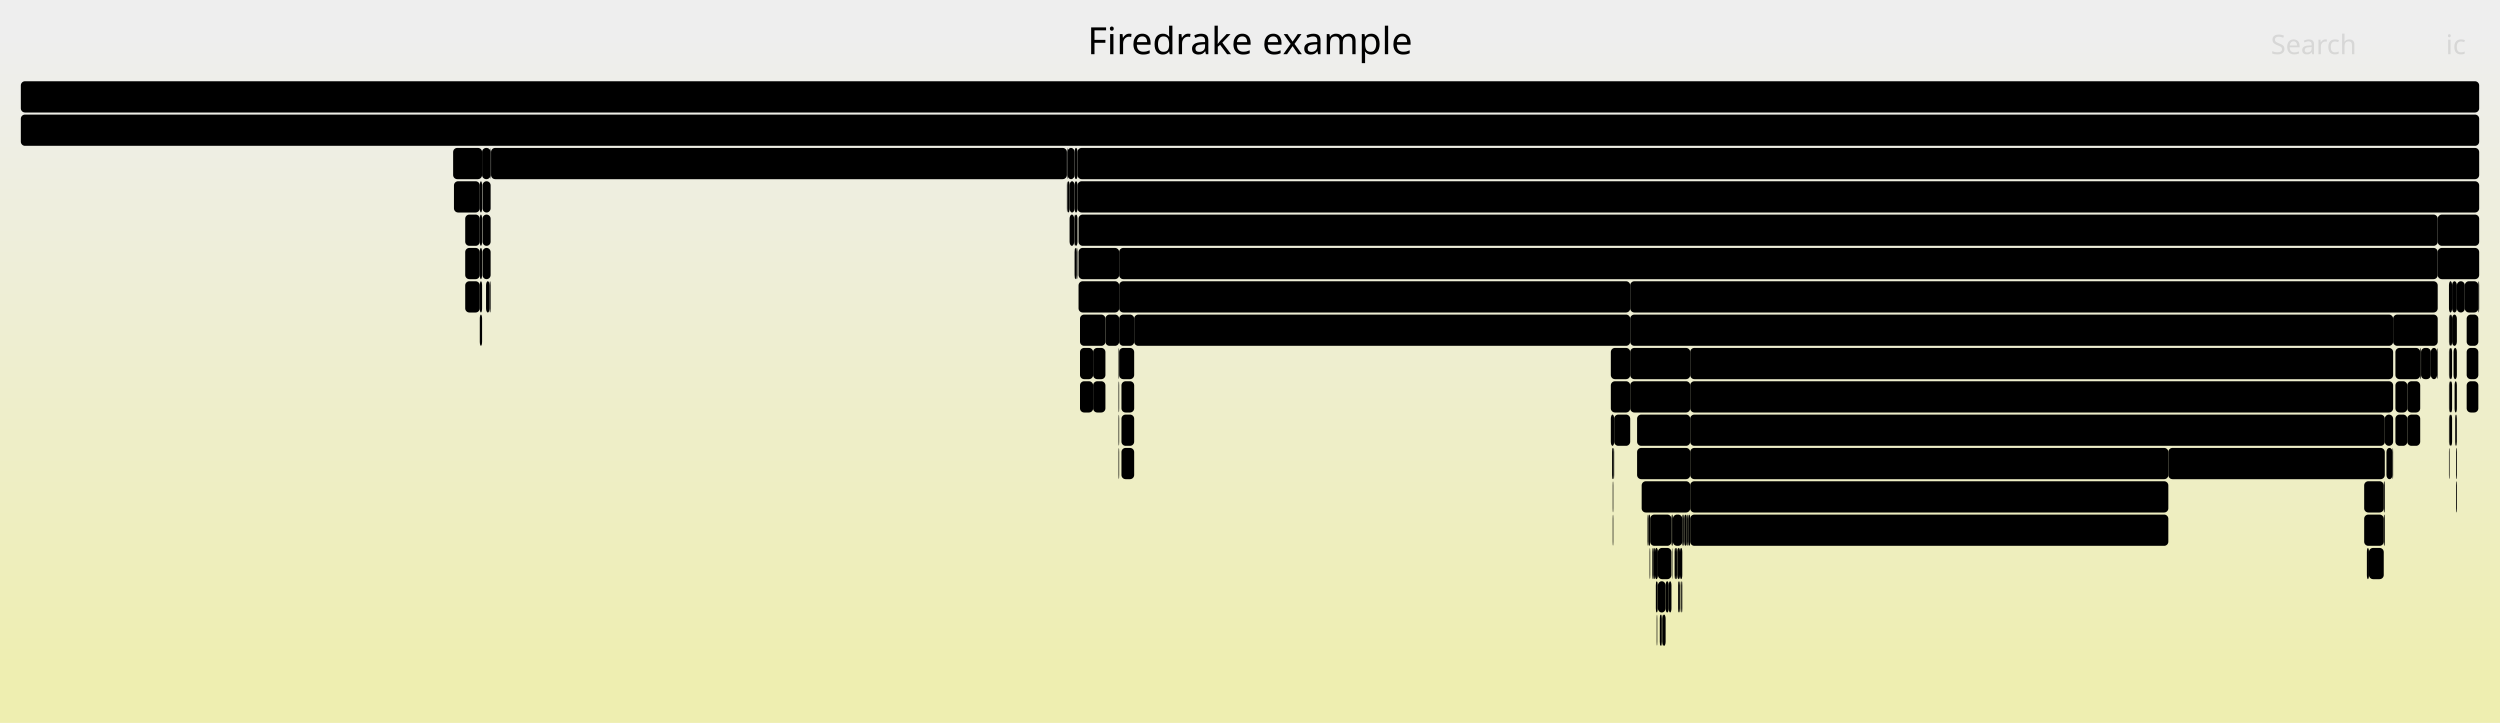
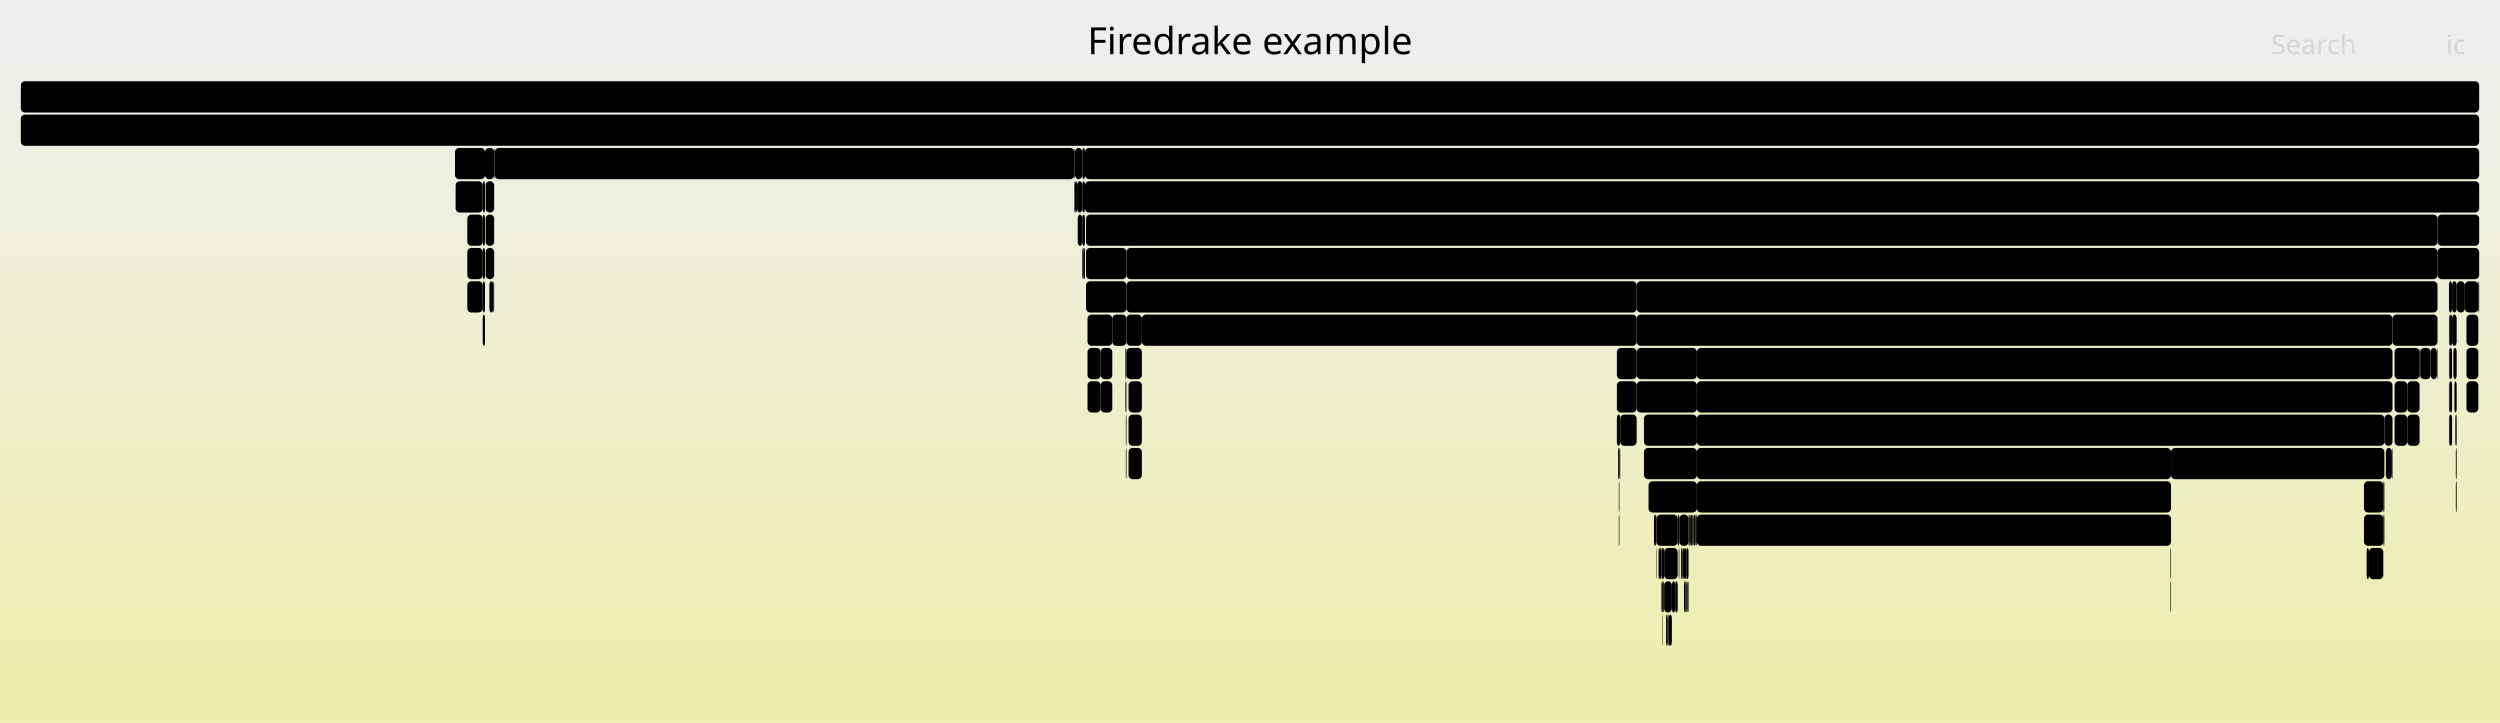
<svg xmlns="http://www.w3.org/2000/svg" version="1.1" width="1200" height="347" viewBox="0 0 1200 347">
  <defs>
    <linearGradient id="background" y1="0" y2="1" x1="0" x2="0">
      <stop stop-color="#eeeeee" offset="5%" />
      <stop stop-color="#eeeeb0" offset="95%" />
    </linearGradient>
  </defs>
  <style type="text/css">
	text { font-family:Verdana; font-size:13px; fill:rgb(0,0,0); }
	#search, #ignorecase { opacity:0.1; cursor:pointer; }
	#search:hover, #search.show, #ignorecase:hover, #ignorecase.show { opacity:1; }
	#subtitle { text-anchor:middle; font-color:rgb(160,160,160); }
	#title { text-anchor:middle; font-size:18px}
	#unzoom { cursor:pointer; }
	#frames &gt; *:hover { stroke:black; stroke-width:0.5; cursor:pointer; }
	.hide { display:none; }
	.parent { opacity:0.5; }
</style>
  <rect x="0.0" y="0" width="1200.0" height="347.0" fill="url(#background)" />
  <text id="title" x="600.00" y="26">Firedrake example</text>
  <text id="details" x="10.00" y="329"> </text>
  <text id="unzoom" x="10.00" y="26" class="hide">Reset Zoom</text>
  <text id="search" x="1090.00" y="26">Search</text>
  <text id="ignorecase" x="1174.00" y="26">ic</text>
  <text id="matched" x="1090.00" y="329"> </text>
  <g id="frames">
    <g>
-       <rect x="231.6" y="119" width="3.9" height="15.0" fill="rgb(0,0,0)" rx="2" ry="2" />
-       <text x="234.63" y="129.5" />
-     </g>
-     <g>
-       <rect x="512.4" y="71" width="3.4" height="15.0" fill="rgb(0,0,0)" rx="2" ry="2" />
-       <text x="515.45" y="81.5" />
-     </g>
-     <g>
-       <rect x="811.3" y="199" width="333.4" height="15.0" fill="rgb(0,0,0)" rx="2" ry="2" />
-       <text x="814.30" y="209.5">KSPSetUp</text>
-     </g>
-     <g>
-       <rect x="811.3" y="215" width="229.5" height="15.0" fill="rgb(0,0,0)" rx="2" ry="2" />
-       <text x="814.30" y="225.5">KSPSolve</text>
-     </g>
-     <g>
-       <rect x="230.3" y="135" width="1.1" height="15.0" fill="rgb(0,0,0)" rx="2" ry="2" />
-       <text x="233.25" y="145.5" />
-     </g>
-     <g>
-       <rect x="1149.8" y="199" width="5.7" height="15.0" fill="rgb(0,0,0)" rx="2" ry="2" />
-       <text x="1152.76" y="209.5" />
-     </g>
-     <g>
-       <rect x="235.0" y="135" width="0.5" height="15.0" fill="rgb(0,0,0)" rx="2" ry="2" />
-       <text x="238.05" y="145.5" />
-     </g>
-     <g>
-       <rect x="807.5" y="247" width="0.4" height="15.0" fill="rgb(0,0,0)" rx="2" ry="2" />
-       <text x="810.54" y="257.5" />
-     </g>
-     <g>
-       <rect x="537.2" y="135" width="245.3" height="15.0" fill="rgb(0,0,0)" rx="2" ry="2" />
-       <text x="540.23" y="145.5">SCForwardElim</text>
-     </g>
-     <g>
-       <rect x="1177.0" y="135" width="2.3" height="15.0" fill="rgb(0,0,0)" rx="2" ry="2" />
-       <text x="1180.00" y="145.5" />
-     </g>
-     <g>
-       <rect x="794.4" y="263" width="1.4" height="15.0" fill="rgb(0,0,0)" rx="2" ry="2" />
-       <text x="797.44" y="273.5" />
-     </g>
-     <g>
-       <rect x="230.3" y="103" width="1.1" height="15.0" fill="rgb(0,0,0)" rx="2" ry="2" />
-       <text x="233.25" y="113.5" />
-     </g>
-     <g>
-       <rect x="1184.0" y="183" width="5.6" height="15.0" fill="rgb(0,0,0)" rx="2" ry="2" />
-       <text x="1186.97" y="193.5" />
-     </g>
-     <g>
-       <rect x="233.3" y="135" width="1.7" height="15.0" fill="rgb(0,0,0)" rx="2" ry="2" />
-       <text x="236.29" y="145.5" />
-     </g>
-     <g>
-       <rect x="1144.7" y="199" width="4.0" height="15.0" fill="rgb(0,0,0)" rx="2" ry="2" />
-       <text x="1147.73" y="209.5" />
-     </g>
-     <g>
-       <rect x="536.9" y="199" width="0.3" height="15.0" fill="rgb(0,0,0)" rx="2" ry="2" />
-       <text x="539.92" y="209.5" />
+       <rect x="785.6" y="151" width="362.8" height="15.0" fill="rgb(0,0,0)" rx="2" ry="2" />
+       <text x="788.58" y="161.5">KSPSolve</text>
+     </g>
+     <g>
+       <rect x="798.0" y="295" width="0.2" height="15.0" fill="rgb(0,0,0)" rx="2" ry="2" />
+       <text x="800.96" y="305.5" />
+     </g>
+     <g>
+       <rect x="1136.0" y="263" width="1.1" height="15.0" fill="rgb(0,0,0)" rx="2" ry="2" />
+       <text x="1139.02" y="273.5" />
+     </g>
+     <g>
+       <rect x="1041.8" y="263" width="0.3" height="15.0" fill="rgb(0,0,0)" rx="2" ry="2" />
+       <text x="1044.82" y="273.5" />
+     </g>
+     <g>
+       <rect x="1177.0" y="135" width="2.2" height="15.0" fill="rgb(0,0,0)" rx="2" ry="2" />
+       <text x="1179.97" y="145.5" />
+     </g>
+     <g>
+       <rect x="1161.7" y="167" width="5.0" height="15.0" fill="rgb(0,0,0)" rx="2" ry="2" />
+       <text x="1164.73" y="177.5" />
+     </g>
+     <g>
+       <rect x="224.3" y="135" width="7.4" height="15.0" fill="rgb(0,0,0)" rx="2" ry="2" />
+       <text x="227.29" y="145.5" />
+     </g>
+     <g>
+       <rect x="218.7" y="87" width="13.0" height="15.0" fill="rgb(0,0,0)" rx="2" ry="2" />
+       <text x="221.70" y="97.5" />
+     </g>
+     <g>
+       <rect x="528.3" y="183" width="5.6" height="15.0" fill="rgb(0,0,0)" rx="2" ry="2" />
+       <text x="531.30" y="193.5" />
+     </g>
+     <g>
+       <rect x="541.7" y="183" width="6.4" height="15.0" fill="rgb(0,0,0)" rx="2" ry="2" />
+       <text x="544.74" y="193.5" />
+     </g>
+     <g>
+       <rect x="517.3" y="103" width="2.2" height="15.0" fill="rgb(0,0,0)" rx="2" ry="2" />
+       <text x="520.29" y="113.5" />
+     </g>
+     <g>
+       <rect x="777.0" y="247" width="0.3" height="15.0" fill="rgb(0,0,0)" rx="2" ry="2" />
+       <text x="780.04" y="257.5" />
+     </g>
+     <g>
+       <rect x="522.0" y="151" width="11.9" height="15.0" fill="rgb(0,0,0)" rx="2" ry="2" />
+       <text x="525.04" y="161.5" />
+     </g>
+     <g>
+       <rect x="1177.6" y="167" width="1.6" height="15.0" fill="rgb(0,0,0)" rx="2" ry="2" />
+       <text x="1180.65" y="177.5" />
+     </g>
+     <g>
+       <rect x="1179.2" y="135" width="3.9" height="15.0" fill="rgb(0,0,0)" rx="2" ry="2" />
+       <text x="1182.22" y="145.5" />
+     </g>
+     <g>
+       <rect x="548.1" y="151" width="237.5" height="15.0" fill="rgb(0,0,0)" rx="2" ry="2" />
+       <text x="551.10" y="161.5">HybridRHS</text>
+     </g>
+     <g>
+       <rect x="797.5" y="279" width="0.7" height="15.0" fill="rgb(0,0,0)" rx="2" ry="2" />
+       <text x="800.51" y="289.5" />
+     </g>
+     <g>
+       <rect x="1149.4" y="199" width="6.1" height="15.0" fill="rgb(0,0,0)" rx="2" ry="2" />
+       <text x="1152.44" y="209.5" />
+     </g>
+     <g>
+       <rect x="798.8" y="263" width="6.5" height="15.0" fill="rgb(0,0,0)" rx="2" ry="2" />
+       <text x="801.85" y="273.5" />
    </g>
    <g>
      <rect x="1175.8" y="183" width="1.2" height="15.0" fill="rgb(0,0,0)" rx="2" ry="2" />
-       <text x="1178.82" y="193.5" />
+       <text x="1178.79" y="193.5" />
+     </g>
+     <g>
+       <rect x="521.3" y="119" width="19.4" height="15.0" fill="rgb(0,0,0)" rx="2" ry="2" />
+       <text x="524.33" y="129.5" />
+     </g>
+     <g>
+       <rect x="1183.9" y="167" width="5.7" height="15.0" fill="rgb(0,0,0)" rx="2" ry="2" />
+       <text x="1186.95" y="177.5" />
+     </g>
+     <g>
+       <rect x="237.5" y="71" width="278.2" height="15.0" fill="rgb(0,0,0)" rx="2" ry="2" />
+       <text x="240.51" y="81.5">firedrake.__init__</text>
+     </g>
+     <g>
+       <rect x="231.7" y="119" width="1.1" height="15.0" fill="rgb(0,0,0)" rx="2" ry="2" />
+       <text x="234.66" y="129.5" />
+     </g>
+     <g>
+       <rect x="1137.1" y="263" width="6.9" height="15.0" fill="rgb(0,0,0)" rx="2" ry="2" />
+       <text x="1140.07" y="273.5" />
+     </g>
+     <g>
+       <rect x="814.5" y="247" width="227.6" height="15.0" fill="rgb(0,0,0)" rx="2" ry="2" />
+       <text x="817.51" y="257.5">firedrake.matrix_free.opera..</text>
+     </g>
+     <g>
+       <rect x="798.6" y="279" width="0.2" height="15.0" fill="rgb(0,0,0)" rx="2" ry="2" />
+       <text x="801.58" y="289.5" />
+     </g>
+     <g>
+       <rect x="1178.1" y="183" width="1.1" height="15.0" fill="rgb(0,0,0)" rx="2" ry="2" />
+       <text x="1181.14" y="193.5" />
+     </g>
+     <g>
+       <rect x="812.4" y="247" width="0.3" height="15.0" fill="rgb(0,0,0)" rx="2" ry="2" />
+       <text x="815.42" y="257.5" />
+     </g>
+     <g>
+       <rect x="1175.8" y="199" width="1.2" height="15.0" fill="rgb(0,0,0)" rx="2" ry="2" />
+       <text x="1178.79" y="209.5" />
+     </g>
+     <g>
+       <rect x="1177.0" y="151" width="2.2" height="15.0" fill="rgb(0,0,0)" rx="2" ry="2" />
+       <text x="1179.97" y="161.5" />
+     </g>
+     <g>
+       <rect x="1183.1" y="135" width="6.5" height="15.0" fill="rgb(0,0,0)" rx="2" ry="2" />
+       <text x="1186.06" y="145.5" />
+     </g>
+     <g>
+       <rect x="236.8" y="135" width="0.4" height="15.0" fill="rgb(0,0,0)" rx="2" ry="2" />
+       <text x="239.81" y="145.5" />
+     </g>
+     <g>
+       <rect x="1148.1" y="215" width="0.3" height="15.0" fill="rgb(0,0,0)" rx="2" ry="2" />
+       <text x="1151.13" y="225.5" />
+     </g>
+     <g>
+       <rect x="808.8" y="279" width="0.3" height="15.0" fill="rgb(0,0,0)" rx="2" ry="2" />
+       <text x="811.77" y="289.5" />
+     </g>
+     <g>
+       <rect x="517.0" y="87" width="2.5" height="15.0" fill="rgb(0,0,0)" rx="2" ry="2" />
+       <text x="519.98" y="97.5" />
+     </g>
+     <g>
+       <rect x="231.7" y="103" width="1.1" height="15.0" fill="rgb(0,0,0)" rx="2" ry="2" />
+       <text x="234.66" y="113.5" />
+     </g>
+     <g>
+       <rect x="814.5" y="199" width="330.0" height="15.0" fill="rgb(0,0,0)" rx="2" ry="2" />
+       <text x="817.51" y="209.5">KSPSetUp</text>
+     </g>
+     <g>
+       <rect x="804.1" y="279" width="1.2" height="15.0" fill="rgb(0,0,0)" rx="2" ry="2" />
+       <text x="807.06" y="289.5" />
+     </g>
+     <g>
+       <rect x="811.6" y="247" width="0.8" height="15.0" fill="rgb(0,0,0)" rx="2" ry="2" />
+       <text x="814.57" y="257.5" />
+     </g>
+     <g>
+       <rect x="806.1" y="247" width="4.4" height="15.0" fill="rgb(0,0,0)" rx="2" ry="2" />
+       <text x="809.08" y="257.5" />
+     </g>
+     <g>
+       <rect x="528.3" y="167" width="5.6" height="15.0" fill="rgb(0,0,0)" rx="2" ry="2" />
+       <text x="531.30" y="177.5" />
+     </g>
+     <g>
+       <rect x="541.7" y="215" width="6.4" height="15.0" fill="rgb(0,0,0)" rx="2" ry="2" />
+       <text x="544.74" y="225.5" />
+     </g>
+     <g>
+       <rect x="540.4" y="215" width="0.3" height="15.0" fill="rgb(0,0,0)" rx="2" ry="2" />
+       <text x="543.42" y="225.5" />
+     </g>
+     <g>
+       <rect x="776.1" y="183" width="9.5" height="15.0" fill="rgb(0,0,0)" rx="2" ry="2" />
+       <text x="779.13" y="193.5" />
+     </g>
+     <g>
+       <rect x="805.3" y="247" width="0.8" height="15.0" fill="rgb(0,0,0)" rx="2" ry="2" />
+       <text x="808.35" y="257.5" />
+     </g>
+     <g>
+       <rect x="813.0" y="247" width="0.8" height="15.0" fill="rgb(0,0,0)" rx="2" ry="2" />
+       <text x="816.02" y="257.5" />
+     </g>
+     <g>
+       <rect x="520.8" y="71" width="669.2" height="15.0" fill="rgb(0,0,0)" rx="2" ry="2" />
+       <text x="523.82" y="81.5">firedrake.variational_solver.NonlinearVariationalSolver.solve</text>
+     </g>
+     <g>
+       <rect x="802.5" y="279" width="1.6" height="15.0" fill="rgb(0,0,0)" rx="2" ry="2" />
+       <text x="805.47" y="289.5" />
+     </g>
+     <g>
+       <rect x="814.5" y="231" width="227.6" height="15.0" fill="rgb(0,0,0)" rx="2" ry="2" />
+       <text x="817.51" y="241.5">MatMult</text>
+     </g>
+     <g>
+       <rect x="1149.4" y="167" width="12.0" height="15.0" fill="rgb(0,0,0)" rx="2" ry="2" />
+       <text x="1152.44" y="177.5" />
+     </g>
+     <g>
+       <rect x="540.2" y="183" width="0.5" height="15.0" fill="rgb(0,0,0)" rx="2" ry="2" />
+       <text x="543.15" y="193.5" />
+     </g>
+     <g>
+       <rect x="1169.7" y="167" width="0.3" height="15.0" fill="rgb(0,0,0)" rx="2" ry="2" />
+       <text x="1172.65" y="177.5" />
+     </g>
+     <g>
+       <rect x="522.0" y="183" width="6.3" height="15.0" fill="rgb(0,0,0)" rx="2" ry="2" />
+       <text x="525.04" y="193.5" />
+     </g>
+     <g>
+       <rect x="814.5" y="215" width="227.6" height="15.0" fill="rgb(0,0,0)" rx="2" ry="2" />
+       <text x="817.51" y="225.5">KSPSolve</text>
+     </g>
+     <g>
+       <rect x="540.7" y="119" width="629.3" height="15.0" fill="rgb(0,0,0)" rx="2" ry="2" />
+       <text x="543.71" y="129.5">PCApply</text>
+     </g>
+     <g>
+       <rect x="776.7" y="215" width="0.6" height="15.0" fill="rgb(0,0,0)" rx="2" ry="2" />
+       <text x="779.71" y="225.5" />
+     </g>
+     <g>
+       <rect x="807.6" y="263" width="0.7" height="15.0" fill="rgb(0,0,0)" rx="2" ry="2" />
+       <text x="810.59" y="273.5" />
+     </g>
+     <g>
+       <rect x="1175.5" y="199" width="0.3" height="15.0" fill="rgb(0,0,0)" rx="2" ry="2" />
+       <text x="1178.52" y="209.5" />
+     </g>
+     <g>
+       <rect x="521.3" y="103" width="648.7" height="15.0" fill="rgb(0,0,0)" rx="2" ry="2" />
+       <text x="524.33" y="113.5">KSPSolve</text>
+     </g>
+     <g>
+       <rect x="794.9" y="263" width="0.2" height="15.0" fill="rgb(0,0,0)" rx="2" ry="2" />
+       <text x="797.86" y="273.5" />
+     </g>
+     <g>
+       <rect x="1134.7" y="231" width="9.3" height="15.0" fill="rgb(0,0,0)" rx="2" ry="2" />
+       <text x="1137.74" y="241.5" />
+     </g>
+     <g>
+       <rect x="516.0" y="87" width="1.0" height="15.0" fill="rgb(0,0,0)" rx="2" ry="2" />
+       <text x="519.03" y="97.5" />
+     </g>
+     <g>
+       <rect x="1041.8" y="279" width="0.3" height="15.0" fill="rgb(0,0,0)" rx="2" ry="2" />
+       <text x="1044.82" y="289.5" />
+     </g>
+     <g>
+       <rect x="799.7" y="295" width="0.7" height="15.0" fill="rgb(0,0,0)" rx="2" ry="2" />
+       <text x="802.69" y="305.5" />
+     </g>
+     <g>
+       <rect x="516.0" y="71" width="3.5" height="15.0" fill="rgb(0,0,0)" rx="2" ry="2" />
+       <text x="519.03" y="81.5" />
+     </g>
+     <g>
+       <rect x="1175.5" y="167" width="0.3" height="15.0" fill="rgb(0,0,0)" rx="2" ry="2" />
+       <text x="1178.52" y="177.5" />
+     </g>
+     <g>
+       <rect x="801.0" y="295" width="1.5" height="15.0" fill="rgb(0,0,0)" rx="2" ry="2" />
+       <text x="804.00" y="305.5" />
+     </g>
+     <g>
+       <rect x="237.2" y="71" width="0.3" height="15.0" fill="rgb(0,0,0)" rx="2" ry="2" />
+       <text x="240.23" y="81.5" />
+     </g>
+     <g>
+       <rect x="785.6" y="183" width="28.9" height="15.0" fill="rgb(0,0,0)" rx="2" ry="2" />
+       <text x="788.58" y="193.5">f..</text>
+     </g>
+     <g>
+       <rect x="1175.8" y="167" width="1.2" height="15.0" fill="rgb(0,0,0)" rx="2" ry="2" />
+       <text x="1178.79" y="177.5" />
+     </g>
+     <g>
+       <rect x="814.5" y="183" width="333.9" height="15.0" fill="rgb(0,0,0)" rx="2" ry="2" />
+       <text x="817.51" y="193.5">PCSetUp</text>
+     </g>
+     <g>
+       <rect x="233.1" y="87" width="4.1" height="15.0" fill="rgb(0,0,0)" rx="2" ry="2" />
+       <text x="236.09" y="97.5" />
+     </g>
+     <g>
+       <rect x="791.3" y="231" width="23.2" height="15.0" fill="rgb(0,0,0)" rx="2" ry="2" />
+       <text x="794.26" y="241.5">L..</text>
+     </g>
+     <g>
+       <rect x="515.7" y="71" width="0.3" height="15.0" fill="rgb(0,0,0)" rx="2" ry="2" />
+       <text x="518.74" y="81.5" />
+     </g>
+     <g>
+       <rect x="1144.0" y="231" width="0.5" height="15.0" fill="rgb(0,0,0)" rx="2" ry="2" />
+       <text x="1146.98" y="241.5" />
+     </g>
+     <g>
+       <rect x="519.5" y="103" width="1.3" height="15.0" fill="rgb(0,0,0)" rx="2" ry="2" />
+       <text x="522.47" y="113.5" />
+     </g>
+     <g>
+       <rect x="776.1" y="199" width="1.6" height="15.0" fill="rgb(0,0,0)" rx="2" ry="2" />
+       <text x="779.13" y="209.5" />
+     </g>
+     <g>
+       <rect x="789.1" y="215" width="25.4" height="15.0" fill="rgb(0,0,0)" rx="2" ry="2" />
+       <text x="792.06" y="225.5">P..</text>
+     </g>
+     <g>
+       <rect x="1175.5" y="183" width="0.3" height="15.0" fill="rgb(0,0,0)" rx="2" ry="2" />
+       <text x="1178.52" y="193.5" />
+     </g>
+     <g>
+       <rect x="1155.5" y="199" width="5.9" height="15.0" fill="rgb(0,0,0)" rx="2" ry="2" />
+       <text x="1158.49" y="209.5" />
+     </g>
+     <g>
+       <rect x="1155.5" y="183" width="5.9" height="15.0" fill="rgb(0,0,0)" rx="2" ry="2" />
+       <text x="1158.49" y="193.5" />
+     </g>
+     <g>
+       <rect x="1144.0" y="247" width="0.5" height="15.0" fill="rgb(0,0,0)" rx="2" ry="2" />
+       <text x="1146.98" y="257.5" />
+     </g>
+     <g>
+       <rect x="1175.8" y="151" width="1.2" height="15.0" fill="rgb(0,0,0)" rx="2" ry="2" />
+       <text x="1178.79" y="161.5" />
+     </g>
+     <g>
+       <rect x="231.7" y="135" width="1.1" height="15.0" fill="rgb(0,0,0)" rx="2" ry="2" />
+       <text x="234.66" y="145.5" />
+     </g>
+     <g>
+       <rect x="224.3" y="119" width="7.4" height="15.0" fill="rgb(0,0,0)" rx="2" ry="2" />
+       <text x="227.29" y="129.5" />
+     </g>
+     <g>
+       <rect x="777.3" y="215" width="0.4" height="15.0" fill="rgb(0,0,0)" rx="2" ry="2" />
+       <text x="780.34" y="225.5" />
+     </g>
+     <g>
+       <rect x="813.8" y="247" width="0.7" height="15.0" fill="rgb(0,0,0)" rx="2" ry="2" />
+       <text x="816.77" y="257.5" />
+     </g>
+     <g>
+       <rect x="1166.7" y="167" width="3.0" height="15.0" fill="rgb(0,0,0)" rx="2" ry="2" />
+       <text x="1169.65" y="177.5" />
+     </g>
+     <g>
+       <rect x="519.5" y="71" width="1.3" height="15.0" fill="rgb(0,0,0)" rx="2" ry="2" />
+       <text x="522.47" y="81.5" />
+     </g>
+     <g>
+       <rect x="785.6" y="167" width="28.9" height="15.0" fill="rgb(0,0,0)" rx="2" ry="2" />
+       <text x="788.58" y="177.5">M..</text>
+     </g>
+     <g>
+       <rect x="540.7" y="151" width="7.4" height="15.0" fill="rgb(0,0,0)" rx="2" ry="2" />
+       <text x="543.71" y="161.5" />
+     </g>
+     <g>
+       <rect x="540.2" y="167" width="0.5" height="15.0" fill="rgb(0,0,0)" rx="2" ry="2" />
+       <text x="543.15" y="177.5" />
+     </g>
+     <g>
+       <rect x="520.8" y="87" width="669.2" height="15.0" fill="rgb(0,0,0)" rx="2" ry="2" />
+       <text x="523.82" y="97.5">SNESSolve</text>
+     </g>
+     <g>
+       <rect x="1175.5" y="151" width="0.3" height="15.0" fill="rgb(0,0,0)" rx="2" ry="2" />
+       <text x="1178.52" y="161.5" />
+     </g>
+     <g>
+       <rect x="810.5" y="247" width="0.3" height="15.0" fill="rgb(0,0,0)" rx="2" ry="2" />
+       <text x="813.49" y="257.5" />
+     </g>
+     <g>
+       <rect x="234.9" y="135" width="1.9" height="15.0" fill="rgb(0,0,0)" rx="2" ry="2" />
+       <text x="237.88" y="145.5" />
+     </g>
+     <g>
+       <rect x="796.1" y="263" width="0.7" height="15.0" fill="rgb(0,0,0)" rx="2" ry="2" />
+       <text x="799.14" y="273.5" />
+     </g>
+     <g>
+       <rect x="793.9" y="247" width="0.5" height="15.0" fill="rgb(0,0,0)" rx="2" ry="2" />
+       <text x="796.87" y="257.5" />
+     </g>
+     <g>
+       <rect x="1145.2" y="215" width="2.9" height="15.0" fill="rgb(0,0,0)" rx="2" ry="2" />
+       <text x="1148.23" y="225.5" />
+     </g>
+     <g>
+       <rect x="1178.8" y="199" width="0.4" height="15.0" fill="rgb(0,0,0)" rx="2" ry="2" />
+       <text x="1181.81" y="209.5" />
+     </g>
+     <g>
+       <rect x="805.8" y="263" width="0.3" height="15.0" fill="rgb(0,0,0)" rx="2" ry="2" />
+       <text x="808.81" y="273.5" />
+     </g>
+     <g>
+       <rect x="232.8" y="71" width="4.4" height="15.0" fill="rgb(0,0,0)" rx="2" ry="2" />
+       <text x="235.81" y="81.5" />
+     </g>
+     <g>
+       <rect x="218.4" y="71" width="14.4" height="15.0" fill="rgb(0,0,0)" rx="2" ry="2" />
+       <text x="221.35" y="81.5" />
+     </g>
+     <g>
+       <rect x="10.0" y="55" width="1180.0" height="15.0" fill="rgb(0,0,0)" rx="2" ry="2" />
+       <text x="13.00" y="65.5">firedrake</text>
+     </g>
+     <g>
+       <rect x="1170.0" y="119" width="20.0" height="15.0" fill="rgb(0,0,0)" rx="2" ry="2" />
+       <text x="1172.96" y="129.5" />
+     </g>
+     <g>
+       <rect x="798.8" y="279" width="3.7" height="15.0" fill="rgb(0,0,0)" rx="2" ry="2" />
+       <text x="801.85" y="289.5" />
+     </g>
+     <g>
+       <rect x="794.4" y="247" width="0.7" height="15.0" fill="rgb(0,0,0)" rx="2" ry="2" />
+       <text x="797.40" y="257.5" />
+     </g>
+     <g>
+       <rect x="233.1" y="103" width="4.1" height="15.0" fill="rgb(0,0,0)" rx="2" ry="2" />
+       <text x="236.09" y="113.5" />
+     </g>
+     <g>
+       <rect x="540.4" y="199" width="0.3" height="15.0" fill="rgb(0,0,0)" rx="2" ry="2" />
+       <text x="543.42" y="209.5" />
+     </g>
+     <g>
+       <rect x="809.4" y="279" width="0.5" height="15.0" fill="rgb(0,0,0)" rx="2" ry="2" />
+       <text x="812.37" y="289.5" />
+     </g>
+     <g>
+       <rect x="1042.1" y="215" width="102.4" height="15.0" fill="rgb(0,0,0)" rx="2" ry="2" />
+       <text x="1045.09" y="225.5">PCSetUp</text>
+     </g>
+     <g>
+       <rect x="522.0" y="167" width="6.3" height="15.0" fill="rgb(0,0,0)" rx="2" ry="2" />
+       <text x="525.04" y="177.5" />
+     </g>
+     <g>
+       <rect x="785.6" y="135" width="384.4" height="15.0" fill="rgb(0,0,0)" rx="2" ry="2" />
+       <text x="788.58" y="145.5">SCSolve</text>
+     </g>
+     <g>
+       <rect x="798.2" y="279" width="0.4" height="15.0" fill="rgb(0,0,0)" rx="2" ry="2" />
+       <text x="801.24" y="289.5" />
+     </g>
+     <g>
+       <rect x="812.7" y="247" width="0.3" height="15.0" fill="rgb(0,0,0)" rx="2" ry="2" />
+       <text x="815.69" y="257.5" />
+     </g>
+     <g>
+       <rect x="806.9" y="263" width="0.7" height="15.0" fill="rgb(0,0,0)" rx="2" ry="2" />
+       <text x="809.89" y="273.5" />
+     </g>
+     <g>
+       <rect x="809.9" y="279" width="0.3" height="15.0" fill="rgb(0,0,0)" rx="2" ry="2" />
+       <text x="812.89" y="289.5" />
+     </g>
+     <g>
+       <rect x="810.8" y="247" width="0.8" height="15.0" fill="rgb(0,0,0)" rx="2" ry="2" />
+       <text x="813.82" y="257.5" />
+     </g>
+     <g>
+       <rect x="540.7" y="167" width="7.4" height="15.0" fill="rgb(0,0,0)" rx="2" ry="2" />
+       <text x="543.71" y="177.5" />
+     </g>
+     <g>
+       <rect x="10.0" y="39" width="1180.0" height="15.0" fill="rgb(0,0,0)" rx="2" ry="2" />
+       <text x="13.00" y="49.5" />
+     </g>
+     <g>
+       <rect x="795.1" y="247" width="10.2" height="15.0" fill="rgb(0,0,0)" rx="2" ry="2" />
+       <text x="798.14" y="257.5" />
+     </g>
+     <g>
+       <rect x="519.5" y="119" width="0.7" height="15.0" fill="rgb(0,0,0)" rx="2" ry="2" />
+       <text x="522.47" y="129.5" />
+     </g>
+     <g>
+       <rect x="1144.5" y="199" width="3.9" height="15.0" fill="rgb(0,0,0)" rx="2" ry="2" />
+       <text x="1147.45" y="209.5" />
+     </g>
+     <g>
+       <rect x="808.3" y="263" width="1.1" height="15.0" fill="rgb(0,0,0)" rx="2" ry="2" />
+       <text x="811.26" y="273.5" />
+     </g>
+     <g>
+       <rect x="1161.4" y="167" width="0.3" height="15.0" fill="rgb(0,0,0)" rx="2" ry="2" />
+       <text x="1164.40" y="177.5" />
+     </g>
+     <g>
+       <rect x="797.5" y="263" width="1.3" height="15.0" fill="rgb(0,0,0)" rx="2" ry="2" />
+       <text x="800.51" y="273.5" />
+     </g>
+     <g>
+       <rect x="776.1" y="167" width="9.5" height="15.0" fill="rgb(0,0,0)" rx="2" ry="2" />
+       <text x="779.13" y="177.5" />
+     </g>
+     <g>
+       <rect x="1183.9" y="151" width="5.7" height="15.0" fill="rgb(0,0,0)" rx="2" ry="2" />
+       <text x="1186.95" y="161.5" />
+     </g>
+     <g>
+       <rect x="810.2" y="279" width="0.3" height="15.0" fill="rgb(0,0,0)" rx="2" ry="2" />
+       <text x="813.23" y="289.5" />
+     </g>
+     <g>
+       <rect x="541.7" y="199" width="6.4" height="15.0" fill="rgb(0,0,0)" rx="2" ry="2" />
+       <text x="544.74" y="209.5" />
    </g>
    <g>
      <rect x="1189.6" y="135" width="0.4" height="15.0" fill="rgb(0,0,0)" rx="2" ry="2" />
      <text x="1192.59" y="145.5" />
    </g>
    <g>
-       <rect x="785.8" y="199" width="25.5" height="15.0" fill="rgb(0,0,0)" rx="2" ry="2" />
-       <text x="788.80" y="209.5">P..</text>
-     </g>
-     <g>
-       <rect x="1178.9" y="199" width="0.4" height="15.0" fill="rgb(0,0,0)" rx="2" ry="2" />
-       <text x="1181.86" y="209.5" />
-     </g>
-     <g>
-       <rect x="518.4" y="151" width="12.2" height="15.0" fill="rgb(0,0,0)" rx="2" ry="2" />
-       <text x="521.38" y="161.5" />
-     </g>
-     <g>
-       <rect x="231.6" y="103" width="3.9" height="15.0" fill="rgb(0,0,0)" rx="2" ry="2" />
-       <text x="234.63" y="113.5" />
-     </g>
-     <g>
-       <rect x="790.8" y="247" width="0.5" height="15.0" fill="rgb(0,0,0)" rx="2" ry="2" />
-       <text x="793.82" y="257.5" />
-     </g>
-     <g>
-       <rect x="801.0" y="279" width="1.3" height="15.0" fill="rgb(0,0,0)" rx="2" ry="2" />
-       <text x="804.03" y="289.5" />
-     </g>
-     <g>
-       <rect x="811.3" y="183" width="337.4" height="15.0" fill="rgb(0,0,0)" rx="2" ry="2" />
-       <text x="814.30" y="193.5">PCSetUp</text>
-     </g>
-     <g>
-       <rect x="10.0" y="55" width="1180.0" height="15.0" fill="rgb(0,0,0)" rx="2" ry="2" />
-       <text x="13.00" y="65.5">firedrake</text>
-     </g>
-     <g>
-       <rect x="223.3" y="119" width="7.0" height="15.0" fill="rgb(0,0,0)" rx="2" ry="2" />
-       <text x="226.31" y="129.5" />
-     </g>
-     <g>
-       <rect x="538.3" y="215" width="6.1" height="15.0" fill="rgb(0,0,0)" rx="2" ry="2" />
-       <text x="541.25" y="225.5" />
-     </g>
-     <g>
-       <rect x="515.8" y="87" width="1.4" height="15.0" fill="rgb(0,0,0)" rx="2" ry="2" />
-       <text x="518.83" y="97.5" />
-     </g>
-     <g>
-       <rect x="811.3" y="247" width="229.5" height="15.0" fill="rgb(0,0,0)" rx="2" ry="2" />
-       <text x="814.30" y="257.5">firedrake.matrix_free.opera..</text>
-     </g>
-     <g>
-       <rect x="538.3" y="199" width="6.1" height="15.0" fill="rgb(0,0,0)" rx="2" ry="2" />
-       <text x="541.25" y="209.5" />
-     </g>
-     <g>
-       <rect x="1178.9" y="215" width="0.4" height="15.0" fill="rgb(0,0,0)" rx="2" ry="2" />
-       <text x="1181.86" y="225.5" />
-     </g>
-     <g>
-       <rect x="782.5" y="167" width="28.8" height="15.0" fill="rgb(0,0,0)" rx="2" ry="2" />
-       <text x="785.46" y="177.5">M..</text>
-     </g>
-     <g>
-       <rect x="802.8" y="263" width="0.2" height="15.0" fill="rgb(0,0,0)" rx="2" ry="2" />
-       <text x="805.75" y="273.5" />
-     </g>
-     <g>
-       <rect x="799.5" y="279" width="1.5" height="15.0" fill="rgb(0,0,0)" rx="2" ry="2" />
-       <text x="802.45" y="289.5" />
-     </g>
-     <g>
-       <rect x="782.5" y="135" width="387.6" height="15.0" fill="rgb(0,0,0)" rx="2" ry="2" />
-       <text x="785.46" y="145.5">SCSolve</text>
-     </g>
-     <g>
-       <rect x="782.5" y="151" width="366.2" height="15.0" fill="rgb(0,0,0)" rx="2" ry="2" />
-       <text x="785.46" y="161.5">KSPSolve</text>
-     </g>
-     <g>
-       <rect x="1145.5" y="215" width="2.9" height="15.0" fill="rgb(0,0,0)" rx="2" ry="2" />
-       <text x="1148.50" y="225.5" />
-     </g>
-     <g>
-       <rect x="773.2" y="167" width="9.3" height="15.0" fill="rgb(0,0,0)" rx="2" ry="2" />
-       <text x="776.19" y="177.5" />
-     </g>
-     <g>
-       <rect x="795.2" y="295" width="0.3" height="15.0" fill="rgb(0,0,0)" rx="2" ry="2" />
-       <text x="798.20" y="305.5" />
-     </g>
-     <g>
-       <rect x="796.7" y="295" width="0.7" height="15.0" fill="rgb(0,0,0)" rx="2" ry="2" />
-       <text x="799.69" y="305.5" />
-     </g>
-     <g>
-       <rect x="782.5" y="183" width="28.8" height="15.0" fill="rgb(0,0,0)" rx="2" ry="2" />
-       <text x="785.46" y="193.5">f..</text>
-     </g>
-     <g>
-       <rect x="795.8" y="279" width="3.7" height="15.0" fill="rgb(0,0,0)" rx="2" ry="2" />
-       <text x="798.81" y="289.5" />
-     </g>
-     <g>
-       <rect x="537.2" y="151" width="7.2" height="15.0" fill="rgb(0,0,0)" rx="2" ry="2" />
-       <text x="540.23" y="161.5" />
-     </g>
-     <g>
-       <rect x="517.7" y="135" width="19.5" height="15.0" fill="rgb(0,0,0)" rx="2" ry="2" />
-       <text x="520.68" y="145.5" />
-     </g>
-     <g>
-       <rect x="1144.2" y="231" width="0.5" height="15.0" fill="rgb(0,0,0)" rx="2" ry="2" />
-       <text x="1147.25" y="241.5" />
-     </g>
-     <g>
-       <rect x="512.1" y="87" width="0.3" height="15.0" fill="rgb(0,0,0)" rx="2" ry="2" />
-       <text x="515.13" y="97.5" />
-     </g>
-     <g>
-       <rect x="773.2" y="199" width="1.6" height="15.0" fill="rgb(0,0,0)" rx="2" ry="2" />
-       <text x="776.19" y="209.5" />
-     </g>
-     <g>
-       <rect x="1175.5" y="167" width="0.3" height="15.0" fill="rgb(0,0,0)" rx="2" ry="2" />
-       <text x="1178.55" y="177.5" />
-     </g>
-     <g>
-       <rect x="1136.1" y="263" width="1.0" height="15.0" fill="rgb(0,0,0)" rx="2" ry="2" />
-       <text x="1139.07" y="273.5" />
-     </g>
-     <g>
-       <rect x="802.3" y="247" width="0.7" height="15.0" fill="rgb(0,0,0)" rx="2" ry="2" />
-       <text x="805.30" y="257.5" />
-     </g>
-     <g>
-       <rect x="515.8" y="103" width="1.4" height="15.0" fill="rgb(0,0,0)" rx="2" ry="2" />
-       <text x="518.83" y="113.5" />
-     </g>
-     <g>
-       <rect x="795.5" y="279" width="0.3" height="15.0" fill="rgb(0,0,0)" rx="2" ry="2" />
-       <text x="798.48" y="289.5" />
-     </g>
-     <g>
-       <rect x="1166.8" y="167" width="3.0" height="15.0" fill="rgb(0,0,0)" rx="2" ry="2" />
-       <text x="1169.80" y="177.5" />
-     </g>
-     <g>
-       <rect x="808.6" y="247" width="0.9" height="15.0" fill="rgb(0,0,0)" rx="2" ry="2" />
-       <text x="811.63" y="257.5" />
-     </g>
-     <g>
-       <rect x="793.1" y="263" width="0.7" height="15.0" fill="rgb(0,0,0)" rx="2" ry="2" />
-       <text x="796.08" y="273.5" />
-     </g>
-     <g>
-       <rect x="1183.1" y="135" width="6.5" height="15.0" fill="rgb(0,0,0)" rx="2" ry="2" />
-       <text x="1186.05" y="145.5" />
-     </g>
-     <g>
-       <rect x="530.6" y="151" width="6.6" height="15.0" fill="rgb(0,0,0)" rx="2" ry="2" />
-       <text x="533.58" y="161.5" />
-     </g>
-     <g>
-       <rect x="1178.5" y="199" width="0.4" height="15.0" fill="rgb(0,0,0)" rx="2" ry="2" />
-       <text x="1181.54" y="209.5" />
-     </g>
-     <g>
-       <rect x="1184.0" y="167" width="5.6" height="15.0" fill="rgb(0,0,0)" rx="2" ry="2" />
-       <text x="1186.97" y="177.5" />
-     </g>
-     <g>
-       <rect x="231.6" y="87" width="3.9" height="15.0" fill="rgb(0,0,0)" rx="2" ry="2" />
-       <text x="234.63" y="97.5" />
-     </g>
-     <g>
-       <rect x="1175.5" y="215" width="0.3" height="15.0" fill="rgb(0,0,0)" rx="2" ry="2" />
-       <text x="1178.55" y="225.5" />
-     </g>
-     <g>
-       <rect x="1175.8" y="167" width="1.2" height="15.0" fill="rgb(0,0,0)" rx="2" ry="2" />
-       <text x="1178.82" y="177.5" />
-     </g>
-     <g>
-       <rect x="1178.2" y="183" width="1.1" height="15.0" fill="rgb(0,0,0)" rx="2" ry="2" />
-       <text x="1181.18" y="193.5" />
-     </g>
-     <g>
-       <rect x="1184.0" y="151" width="5.6" height="15.0" fill="rgb(0,0,0)" rx="2" ry="2" />
-       <text x="1186.97" y="161.5" />
-     </g>
-     <g>
-       <rect x="805.2" y="263" width="1.2" height="15.0" fill="rgb(0,0,0)" rx="2" ry="2" />
-       <text x="808.19" y="273.5" />
-     </g>
-     <g>
-       <rect x="512.4" y="87" width="1.0" height="15.0" fill="rgb(0,0,0)" rx="2" ry="2" />
-       <text x="515.45" y="97.5" />
-     </g>
-     <g>
-       <rect x="794.8" y="279" width="0.7" height="15.0" fill="rgb(0,0,0)" rx="2" ry="2" />
-       <text x="797.76" y="289.5" />
-     </g>
-     <g>
-       <rect x="791.8" y="263" width="0.3" height="15.0" fill="rgb(0,0,0)" rx="2" ry="2" />
-       <text x="794.79" y="273.5" />
-     </g>
-     <g>
-       <rect x="223.3" y="103" width="7.0" height="15.0" fill="rgb(0,0,0)" rx="2" ry="2" />
-       <text x="226.31" y="113.5" />
-     </g>
-     <g>
-       <rect x="1148.7" y="151" width="21.4" height="15.0" fill="rgb(0,0,0)" rx="2" ry="2" />
-       <text x="1151.73" y="161.5" />
-     </g>
-     <g>
-       <rect x="1155.5" y="199" width="6.2" height="15.0" fill="rgb(0,0,0)" rx="2" ry="2" />
-       <text x="1158.49" y="209.5" />
-     </g>
-     <g>
-       <rect x="795.8" y="263" width="6.5" height="15.0" fill="rgb(0,0,0)" rx="2" ry="2" />
-       <text x="798.81" y="273.5" />
-     </g>
-     <g>
-       <rect x="512.1" y="71" width="0.3" height="15.0" fill="rgb(0,0,0)" rx="2" ry="2" />
-       <text x="515.13" y="81.5" />
-     </g>
-     <g>
-       <rect x="811.3" y="167" width="337.4" height="15.0" fill="rgb(0,0,0)" rx="2" ry="2" />
-       <text x="814.30" y="177.5">PCApply</text>
-     </g>
-     <g>
-       <rect x="538.3" y="183" width="6.1" height="15.0" fill="rgb(0,0,0)" rx="2" ry="2" />
-       <text x="541.25" y="193.5" />
-     </g>
-     <g>
-       <rect x="774.1" y="231" width="0.3" height="15.0" fill="rgb(0,0,0)" rx="2" ry="2" />
-       <text x="777.12" y="241.5" />
-     </g>
-     <g>
-       <rect x="544.4" y="151" width="238.1" height="15.0" fill="rgb(0,0,0)" rx="2" ry="2" />
-       <text x="547.45" y="161.5">HybridRHS</text>
-     </g>
-     <g>
-       <rect x="217.9" y="87" width="12.4" height="15.0" fill="rgb(0,0,0)" rx="2" ry="2" />
-       <text x="220.89" y="97.5" />
-     </g>
-     <g>
-       <rect x="1148.4" y="215" width="0.3" height="15.0" fill="rgb(0,0,0)" rx="2" ry="2" />
-       <text x="1151.43" y="225.5" />
-     </g>
-     <g>
-       <rect x="791.3" y="247" width="0.8" height="15.0" fill="rgb(0,0,0)" rx="2" ry="2" />
-       <text x="794.34" y="257.5" />
-     </g>
-     <g>
-       <rect x="809.8" y="247" width="0.8" height="15.0" fill="rgb(0,0,0)" rx="2" ry="2" />
-       <text x="812.81" y="257.5" />
-     </g>
-     <g>
-       <rect x="1137.1" y="263" width="7.1" height="15.0" fill="rgb(0,0,0)" rx="2" ry="2" />
-       <text x="1140.12" y="273.5" />
-     </g>
-     <g>
-       <rect x="1155.5" y="183" width="6.2" height="15.0" fill="rgb(0,0,0)" rx="2" ry="2" />
-       <text x="1158.49" y="193.5" />
-     </g>
-     <g>
-       <rect x="788.0" y="231" width="23.3" height="15.0" fill="rgb(0,0,0)" rx="2" ry="2" />
-       <text x="790.97" y="241.5">L..</text>
-     </g>
-     <g>
-       <rect x="774.4" y="215" width="0.4" height="15.0" fill="rgb(0,0,0)" rx="2" ry="2" />
-       <text x="777.42" y="225.5" />
-     </g>
-     <g>
-       <rect x="785.8" y="215" width="25.5" height="15.0" fill="rgb(0,0,0)" rx="2" ry="2" />
-       <text x="788.80" y="225.5">P..</text>
-     </g>
-     <g>
-       <rect x="230.3" y="87" width="1.1" height="15.0" fill="rgb(0,0,0)" rx="2" ry="2" />
-       <text x="233.25" y="97.5" />
-     </g>
-     <g>
-       <rect x="792.1" y="247" width="10.2" height="15.0" fill="rgb(0,0,0)" rx="2" ry="2" />
-       <text x="795.07" y="257.5" />
-     </g>
-     <g>
-       <rect x="803.8" y="263" width="0.7" height="15.0" fill="rgb(0,0,0)" rx="2" ry="2" />
-       <text x="806.83" y="273.5" />
-     </g>
-     <g>
-       <rect x="793.8" y="263" width="0.6" height="15.0" fill="rgb(0,0,0)" rx="2" ry="2" />
-       <text x="796.76" y="273.5" />
-     </g>
-     <g>
-       <rect x="231.4" y="71" width="4.1" height="15.0" fill="rgb(0,0,0)" rx="2" ry="2" />
-       <text x="234.36" y="81.5" />
-     </g>
-     <g>
-       <rect x="235.7" y="71" width="276.4" height="15.0" fill="rgb(0,0,0)" rx="2" ry="2" />
-       <text x="238.74" y="81.5">firedrake.__init__</text>
-     </g>
-     <g>
-       <rect x="517.2" y="71" width="672.8" height="15.0" fill="rgb(0,0,0)" rx="2" ry="2" />
-       <text x="520.19" y="81.5">firedrake.variational_solver.NonlinearVariationalSolver.solve</text>
-     </g>
-     <g>
-       <rect x="536.9" y="215" width="0.3" height="15.0" fill="rgb(0,0,0)" rx="2" ry="2" />
-       <text x="539.92" y="225.5" />
-     </g>
-     <g>
-       <rect x="524.7" y="183" width="5.9" height="15.0" fill="rgb(0,0,0)" rx="2" ry="2" />
-       <text x="527.74" y="193.5" />
-     </g>
-     <g>
-       <rect x="797.4" y="295" width="0.6" height="15.0" fill="rgb(0,0,0)" rx="2" ry="2" />
-       <text x="800.41" y="305.5" />
-     </g>
-     <g>
-       <rect x="774.8" y="199" width="7.7" height="15.0" fill="rgb(0,0,0)" rx="2" ry="2" />
-       <text x="777.82" y="209.5" />
-     </g>
-     <g>
-       <rect x="1177.7" y="167" width="1.6" height="15.0" fill="rgb(0,0,0)" rx="2" ry="2" />
-       <text x="1180.68" y="177.5" />
-     </g>
-     <g>
-       <rect x="806.0" y="279" width="0.4" height="15.0" fill="rgb(0,0,0)" rx="2" ry="2" />
-       <text x="809.04" y="289.5" />
-     </g>
-     <g>
-       <rect x="515.8" y="119" width="0.8" height="15.0" fill="rgb(0,0,0)" rx="2" ry="2" />
-       <text x="518.83" y="129.5" />
-     </g>
-     <g>
-       <rect x="773.8" y="215" width="0.6" height="15.0" fill="rgb(0,0,0)" rx="2" ry="2" />
-       <text x="776.79" y="225.5" />
-     </g>
-     <g>
-       <rect x="524.7" y="167" width="5.9" height="15.0" fill="rgb(0,0,0)" rx="2" ry="2" />
-       <text x="527.74" y="177.5" />
-     </g>
-     <g>
-       <rect x="518.4" y="183" width="6.3" height="15.0" fill="rgb(0,0,0)" rx="2" ry="2" />
-       <text x="521.38" y="193.5" />
-     </g>
-     <g>
-       <rect x="1162.1" y="167" width="4.7" height="15.0" fill="rgb(0,0,0)" rx="2" ry="2" />
-       <text x="1165.07" y="177.5" />
-     </g>
-     <g>
-       <rect x="1175.5" y="151" width="0.3" height="15.0" fill="rgb(0,0,0)" rx="2" ry="2" />
-       <text x="1178.55" y="161.5" />
-     </g>
-     <g>
-       <rect x="774.1" y="247" width="0.3" height="15.0" fill="rgb(0,0,0)" rx="2" ry="2" />
-       <text x="777.12" y="257.5" />
-     </g>
-     <g>
-       <rect x="1175.8" y="199" width="1.2" height="15.0" fill="rgb(0,0,0)" rx="2" ry="2" />
-       <text x="1178.82" y="209.5" />
-     </g>
-     <g>
-       <rect x="806.4" y="263" width="1.1" height="15.0" fill="rgb(0,0,0)" rx="2" ry="2" />
-       <text x="809.37" y="273.5" />
-     </g>
-     <g>
-       <rect x="235.5" y="71" width="0.2" height="15.0" fill="rgb(0,0,0)" rx="2" ry="2" />
-       <text x="238.47" y="81.5" />
+       <rect x="540.7" y="135" width="244.9" height="15.0" fill="rgb(0,0,0)" rx="2" ry="2" />
+       <text x="543.71" y="145.5">SCForwardElim</text>
+     </g>
+     <g>
+       <rect x="1148.4" y="151" width="21.6" height="15.0" fill="rgb(0,0,0)" rx="2" ry="2" />
+       <text x="1151.43" y="161.5" />
+     </g>
+     <g>
+       <rect x="1149.4" y="183" width="6.1" height="15.0" fill="rgb(0,0,0)" rx="2" ry="2" />
+       <text x="1152.44" y="193.5" />
+     </g>
+     <g>
+       <rect x="515.7" y="87" width="0.3" height="15.0" fill="rgb(0,0,0)" rx="2" ry="2" />
+       <text x="518.74" y="97.5" />
+     </g>
+     <g>
+       <rect x="800.4" y="295" width="0.6" height="15.0" fill="rgb(0,0,0)" rx="2" ry="2" />
+       <text x="803.41" y="305.5" />
+     </g>
+     <g>
+       <rect x="231.7" y="87" width="1.1" height="15.0" fill="rgb(0,0,0)" rx="2" ry="2" />
+       <text x="234.66" y="97.5" />
+     </g>
+     <g>
+       <rect x="814.5" y="167" width="333.9" height="15.0" fill="rgb(0,0,0)" rx="2" ry="2" />
+       <text x="817.51" y="177.5">PCApply</text>
+     </g>
+     <g>
+       <rect x="789.1" y="199" width="25.4" height="15.0" fill="rgb(0,0,0)" rx="2" ry="2" />
+       <text x="792.06" y="209.5">P..</text>
+     </g>
+     <g>
+       <rect x="1178.5" y="199" width="0.3" height="15.0" fill="rgb(0,0,0)" rx="2" ry="2" />
+       <text x="1181.49" y="209.5" />
+     </g>
+     <g>
+       <rect x="777.7" y="199" width="7.9" height="15.0" fill="rgb(0,0,0)" rx="2" ry="2" />
+       <text x="780.73" y="209.5" />
+     </g>
+     <g>
+       <rect x="809.4" y="263" width="1.1" height="15.0" fill="rgb(0,0,0)" rx="2" ry="2" />
+       <text x="812.37" y="273.5" />
+     </g>
+     <g>
+       <rect x="520.2" y="119" width="0.6" height="15.0" fill="rgb(0,0,0)" rx="2" ry="2" />
+       <text x="523.24" y="129.5" />
+     </g>
+     <g>
+       <rect x="533.9" y="151" width="6.8" height="15.0" fill="rgb(0,0,0)" rx="2" ry="2" />
+       <text x="536.87" y="161.5" />
+     </g>
+     <g>
+       <rect x="1183.9" y="183" width="5.7" height="15.0" fill="rgb(0,0,0)" rx="2" ry="2" />
+       <text x="1186.95" y="193.5" />
+     </g>
+     <g>
+       <rect x="809.1" y="279" width="0.3" height="15.0" fill="rgb(0,0,0)" rx="2" ry="2" />
+       <text x="812.11" y="289.5" />
+     </g>
+     <g>
+       <rect x="224.3" y="103" width="7.4" height="15.0" fill="rgb(0,0,0)" rx="2" ry="2" />
+       <text x="227.29" y="113.5" />
+     </g>
+     <g>
+       <rect x="796.8" y="263" width="0.7" height="15.0" fill="rgb(0,0,0)" rx="2" ry="2" />
+       <text x="799.85" y="273.5" />
+     </g>
+     <g>
+       <rect x="808.3" y="279" width="0.5" height="15.0" fill="rgb(0,0,0)" rx="2" ry="2" />
+       <text x="811.26" y="289.5" />
+     </g>
+     <g>
+       <rect x="519.5" y="87" width="1.3" height="15.0" fill="rgb(0,0,0)" rx="2" ry="2" />
+       <text x="522.47" y="97.5" />
    </g>
    <g>
      <rect x="1175.5" y="135" width="1.5" height="15.0" fill="rgb(0,0,0)" rx="2" ry="2" />
-       <text x="1178.55" y="145.5" />
-     </g>
-     <g>
-       <rect x="810.6" y="247" width="0.7" height="15.0" fill="rgb(0,0,0)" rx="2" ry="2" />
-       <text x="813.56" y="257.5" />
-     </g>
-     <g>
-       <rect x="516.6" y="119" width="0.6" height="15.0" fill="rgb(0,0,0)" rx="2" ry="2" />
-       <text x="519.60" y="129.5" />
-     </g>
-     <g>
-       <rect x="517.7" y="103" width="652.4" height="15.0" fill="rgb(0,0,0)" rx="2" ry="2" />
-       <text x="520.68" y="113.5">KSPSolve</text>
-     </g>
-     <g>
-       <rect x="513.4" y="87" width="2.4" height="15.0" fill="rgb(0,0,0)" rx="2" ry="2" />
-       <text x="516.41" y="97.5" />
-     </g>
-     <g>
-       <rect x="803.0" y="247" width="4.5" height="15.0" fill="rgb(0,0,0)" rx="2" ry="2" />
-       <text x="806.03" y="257.5" />
-     </g>
-     <g>
-       <rect x="10.0" y="39" width="1180.0" height="15.0" fill="rgb(0,0,0)" rx="2" ry="2" />
-       <text x="13.00" y="49.5" />
-     </g>
-     <g>
-       <rect x="798.0" y="295" width="1.5" height="15.0" fill="rgb(0,0,0)" rx="2" ry="2" />
-       <text x="800.99" y="305.5" />
-     </g>
-     <g>
-       <rect x="1175.5" y="183" width="0.3" height="15.0" fill="rgb(0,0,0)" rx="2" ry="2" />
-       <text x="1178.55" y="193.5" />
-     </g>
-     <g>
-       <rect x="536.9" y="183" width="0.3" height="15.0" fill="rgb(0,0,0)" rx="2" ry="2" />
-       <text x="539.92" y="193.5" />
-     </g>
-     <g>
-       <rect x="1170.1" y="119" width="19.9" height="15.0" fill="rgb(0,0,0)" rx="2" ry="2" />
-       <text x="1173.07" y="129.5" />
-     </g>
-     <g>
-       <rect x="517.7" y="119" width="19.5" height="15.0" fill="rgb(0,0,0)" rx="2" ry="2" />
-       <text x="520.68" y="129.5" />
-     </g>
-     <g>
-       <rect x="513.4" y="103" width="2.2" height="15.0" fill="rgb(0,0,0)" rx="2" ry="2" />
-       <text x="516.41" y="113.5" />
-     </g>
-     <g>
-       <rect x="807.2" y="279" width="0.3" height="15.0" fill="rgb(0,0,0)" rx="2" ry="2" />
-       <text x="810.21" y="289.5" />
-     </g>
-     <g>
-       <rect x="1144.2" y="247" width="0.5" height="15.0" fill="rgb(0,0,0)" rx="2" ry="2" />
-       <text x="1147.25" y="257.5" />
-     </g>
-     <g>
-       <rect x="537.2" y="167" width="7.2" height="15.0" fill="rgb(0,0,0)" rx="2" ry="2" />
-       <text x="540.23" y="177.5" />
-     </g>
-     <g>
-       <rect x="805.5" y="279" width="0.5" height="15.0" fill="rgb(0,0,0)" rx="2" ry="2" />
-       <text x="808.52" y="289.5" />
-     </g>
-     <g>
-       <rect x="1175.8" y="151" width="1.2" height="15.0" fill="rgb(0,0,0)" rx="2" ry="2" />
-       <text x="1178.82" y="161.5" />
-     </g>
-     <g>
-       <rect x="1161.7" y="167" width="0.4" height="15.0" fill="rgb(0,0,0)" rx="2" ry="2" />
-       <text x="1164.74" y="177.5" />
-     </g>
-     <g>
-       <rect x="1178.9" y="231" width="0.4" height="15.0" fill="rgb(0,0,0)" rx="2" ry="2" />
-       <text x="1181.86" y="241.5" />
-     </g>
-     <g>
-       <rect x="517.2" y="87" width="672.8" height="15.0" fill="rgb(0,0,0)" rx="2" ry="2" />
-       <text x="520.19" y="97.5">SNESSolve</text>
-     </g>
-     <g>
-       <rect x="806.7" y="279" width="0.5" height="15.0" fill="rgb(0,0,0)" rx="2" ry="2" />
-       <text x="809.70" y="289.5" />
-     </g>
-     <g>
-       <rect x="1169.8" y="167" width="0.3" height="15.0" fill="rgb(0,0,0)" rx="2" ry="2" />
-       <text x="1172.78" y="177.5" />
-     </g>
-     <g>
-       <rect x="515.8" y="71" width="1.4" height="15.0" fill="rgb(0,0,0)" rx="2" ry="2" />
-       <text x="518.83" y="81.5" />
-     </g>
-     <g>
-       <rect x="1134.8" y="231" width="9.4" height="15.0" fill="rgb(0,0,0)" rx="2" ry="2" />
-       <text x="1137.81" y="241.5" />
-     </g>
-     <g>
-       <rect x="230.3" y="151" width="1.1" height="15.0" fill="rgb(0,0,0)" rx="2" ry="2" />
-       <text x="233.25" y="161.5" />
-     </g>
-     <g>
-       <rect x="1040.8" y="215" width="103.9" height="15.0" fill="rgb(0,0,0)" rx="2" ry="2" />
-       <text x="1043.81" y="225.5">PCSetUp</text>
-     </g>
-     <g>
-       <rect x="811.3" y="231" width="229.5" height="15.0" fill="rgb(0,0,0)" rx="2" ry="2" />
-       <text x="814.30" y="241.5">MatMult</text>
-     </g>
-     <g>
-       <rect x="1149.8" y="183" width="5.7" height="15.0" fill="rgb(0,0,0)" rx="2" ry="2" />
-       <text x="1152.76" y="193.5" />
-     </g>
-     <g>
-       <rect x="537.2" y="119" width="632.9" height="15.0" fill="rgb(0,0,0)" rx="2" ry="2" />
-       <text x="540.23" y="129.5">PCApply</text>
-     </g>
-     <g>
-       <rect x="223.3" y="135" width="7.0" height="15.0" fill="rgb(0,0,0)" rx="2" ry="2" />
-       <text x="226.31" y="145.5" />
-     </g>
-     <g>
-       <rect x="1179.3" y="135" width="3.8" height="15.0" fill="rgb(0,0,0)" rx="2" ry="2" />
-       <text x="1182.27" y="145.5" />
-     </g>
-     <g>
-       <rect x="1175.5" y="199" width="0.3" height="15.0" fill="rgb(0,0,0)" rx="2" ry="2" />
-       <text x="1178.55" y="209.5" />
-     </g>
-     <g>
-       <rect x="809.5" y="247" width="0.3" height="15.0" fill="rgb(0,0,0)" rx="2" ry="2" />
-       <text x="812.48" y="257.5" />
-     </g>
-     <g>
-       <rect x="230.3" y="119" width="1.1" height="15.0" fill="rgb(0,0,0)" rx="2" ry="2" />
-       <text x="233.25" y="129.5" />
-     </g>
-     <g>
-       <rect x="807.9" y="247" width="0.7" height="15.0" fill="rgb(0,0,0)" rx="2" ry="2" />
-       <text x="810.88" y="257.5" />
-     </g>
-     <g>
-       <rect x="1134.8" y="247" width="9.4" height="15.0" fill="rgb(0,0,0)" rx="2" ry="2" />
-       <text x="1137.81" y="257.5" />
-     </g>
-     <g>
-       <rect x="217.5" y="71" width="13.9" height="15.0" fill="rgb(0,0,0)" rx="2" ry="2" />
-       <text x="220.54" y="81.5" />
-     </g>
-     <g>
-       <rect x="773.2" y="183" width="9.3" height="15.0" fill="rgb(0,0,0)" rx="2" ry="2" />
-       <text x="776.19" y="193.5" />
-     </g>
-     <g>
-       <rect x="1170.1" y="103" width="19.9" height="15.0" fill="rgb(0,0,0)" rx="2" ry="2" />
-       <text x="1173.07" y="113.5" />
-     </g>
-     <g>
-       <rect x="515.6" y="103" width="0.2" height="15.0" fill="rgb(0,0,0)" rx="2" ry="2" />
-       <text x="518.57" y="113.5" />
-     </g>
-     <g>
-       <rect x="536.9" y="167" width="0.3" height="15.0" fill="rgb(0,0,0)" rx="2" ry="2" />
-       <text x="539.92" y="177.5" />
-     </g>
-     <g>
-       <rect x="518.4" y="167" width="6.3" height="15.0" fill="rgb(0,0,0)" rx="2" ry="2" />
-       <text x="521.38" y="177.5" />
-     </g>
-     <g>
-       <rect x="1177.0" y="151" width="2.3" height="15.0" fill="rgb(0,0,0)" rx="2" ry="2" />
-       <text x="1180.00" y="161.5" />
-     </g>
-     <g>
-       <rect x="804.5" y="263" width="0.7" height="15.0" fill="rgb(0,0,0)" rx="2" ry="2" />
-       <text x="807.52" y="273.5" />
-     </g>
-     <g>
-       <rect x="1149.8" y="167" width="11.9" height="15.0" fill="rgb(0,0,0)" rx="2" ry="2" />
-       <text x="1152.76" y="177.5" />
+       <text x="1178.52" y="145.5" />
+     </g>
+     <g>
+       <rect x="233.1" y="119" width="4.1" height="15.0" fill="rgb(0,0,0)" rx="2" ry="2" />
+       <text x="236.09" y="129.5" />
+     </g>
+     <g>
+       <rect x="777.0" y="231" width="0.3" height="15.0" fill="rgb(0,0,0)" rx="2" ry="2" />
+       <text x="780.04" y="241.5" />
+     </g>
+     <g>
+       <rect x="1178.8" y="215" width="0.4" height="15.0" fill="rgb(0,0,0)" rx="2" ry="2" />
+       <text x="1181.81" y="225.5" />
+     </g>
+     <g>
+       <rect x="1178.8" y="231" width="0.4" height="15.0" fill="rgb(0,0,0)" rx="2" ry="2" />
+       <text x="1181.81" y="241.5" />
+     </g>
+     <g>
+       <rect x="1170.0" y="103" width="20.0" height="15.0" fill="rgb(0,0,0)" rx="2" ry="2" />
+       <text x="1172.96" y="113.5" />
+     </g>
+     <g>
+       <rect x="521.3" y="135" width="19.4" height="15.0" fill="rgb(0,0,0)" rx="2" ry="2" />
+       <text x="524.33" y="145.5" />
+     </g>
+     <g>
+       <rect x="231.7" y="151" width="1.1" height="15.0" fill="rgb(0,0,0)" rx="2" ry="2" />
+       <text x="234.66" y="161.5" />
+     </g>
+     <g>
+       <rect x="1134.7" y="247" width="9.3" height="15.0" fill="rgb(0,0,0)" rx="2" ry="2" />
+       <text x="1137.74" y="257.5" />
    </g>
  </g>
</svg>
